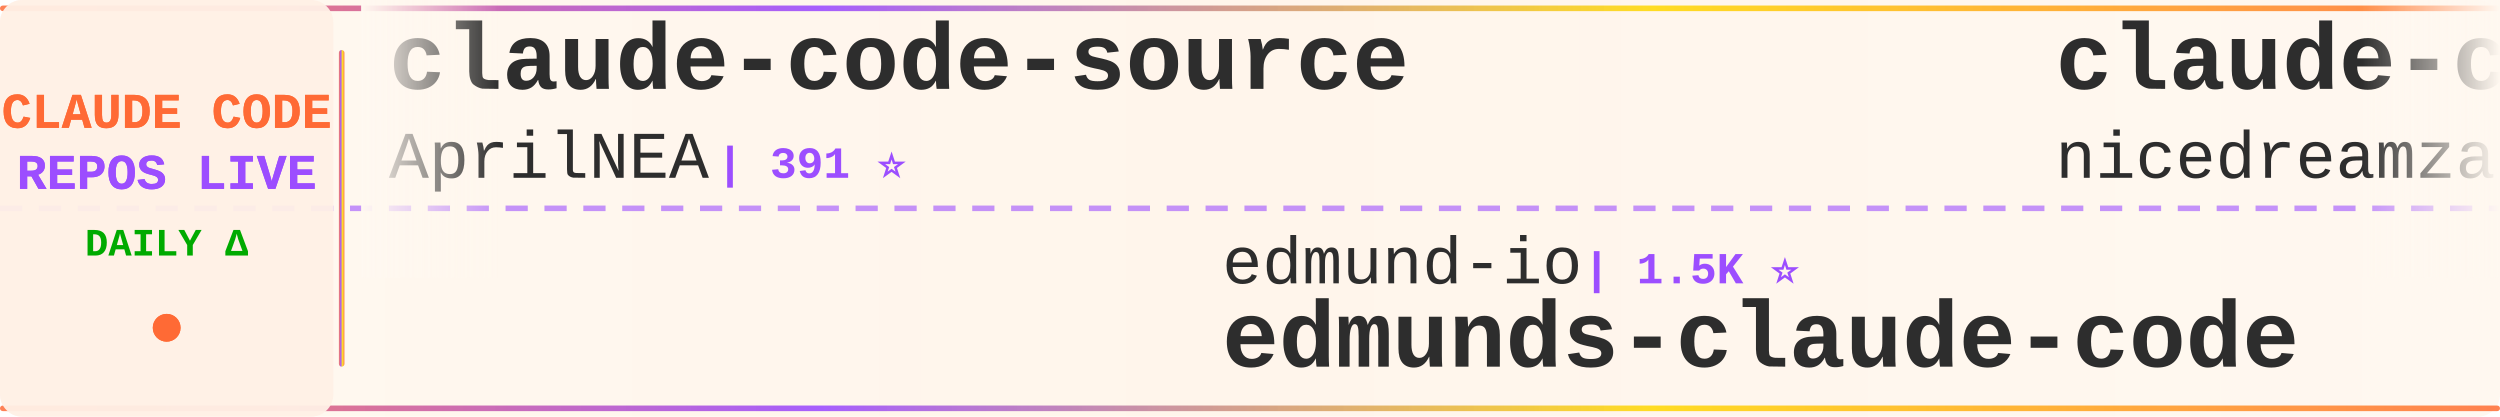
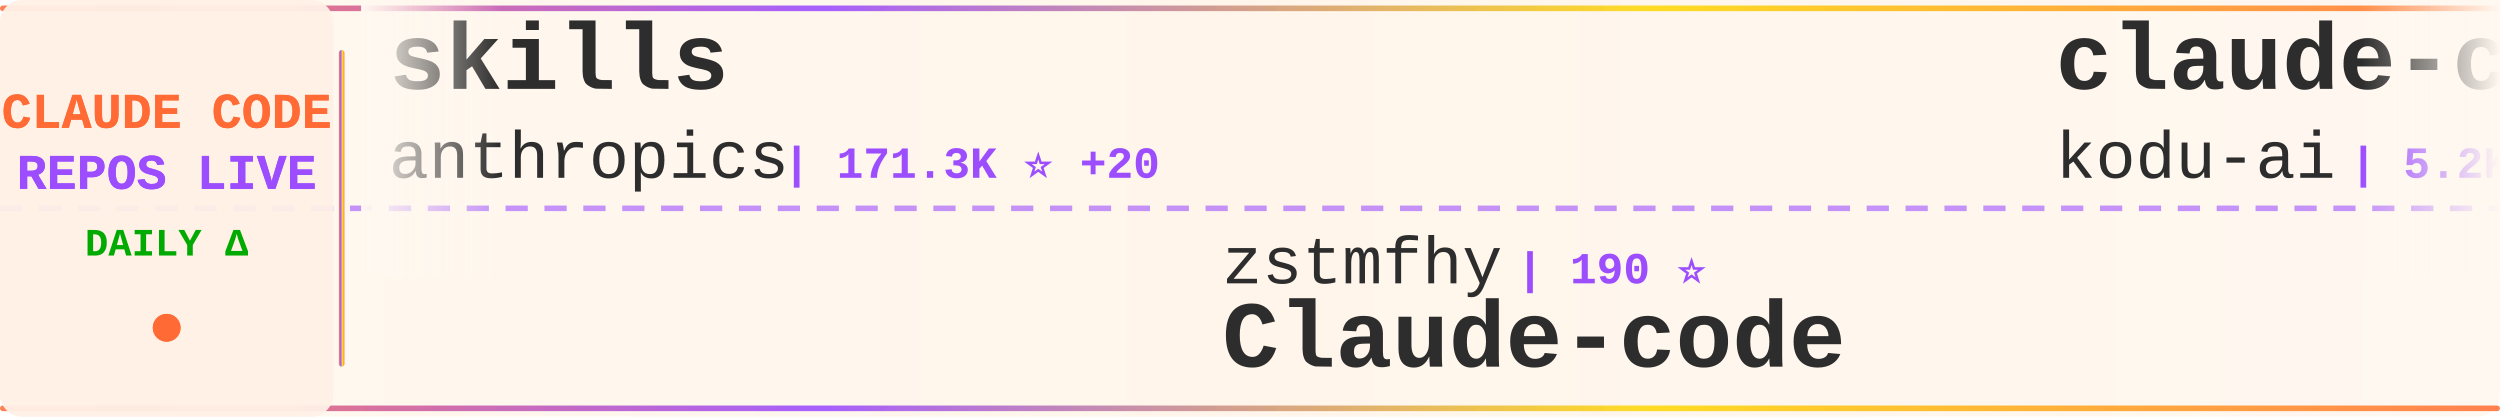
<svg xmlns="http://www.w3.org/2000/svg" width="900" height="150">
  <defs>
    <linearGradient id="tickerBg" x1="0%" y1="0%" x2="100%" y2="0%">
      <stop offset="0%" style="stop-color:#fff8f0;stop-opacity:0.98" />
      <stop offset="50%" style="stop-color:#fff5eb;stop-opacity:1" />
      <stop offset="100%" style="stop-color:#fff8f0;stop-opacity:0.98" />
    </linearGradient>
    <linearGradient id="borderGrad" x1="0%" y1="0%" x2="100%" y2="0%">
      <stop offset="0%" style="stop-color:#FF6B35;stop-opacity:0.85">
        <animate attributeName="stop-opacity" values="0.85;1;0.85" dur="2s" repeatCount="indefinite" />
      </stop>
      <stop offset="33%" style="stop-color:#9C4EFF;stop-opacity:0.9">
        <animate attributeName="stop-opacity" values="0.9;1;0.9" dur="2.2s" repeatCount="indefinite" />
      </stop>
      <stop offset="66%" style="stop-color:#FFD700;stop-opacity:0.85">
        <animate attributeName="stop-opacity" values="0.85;1;0.85" dur="1.8s" repeatCount="indefinite" />
      </stop>
      <stop offset="100%" style="stop-color:#FF6B35;stop-opacity:0.85">
        <animate attributeName="stop-opacity" values="0.85;1;0.85" dur="2s" repeatCount="indefinite" />
      </stop>
    </linearGradient>
    <filter id="textGlow">
      <feGaussianBlur stdDeviation="0.15" result="coloredBlur" />
      <feMerge>
        <feMergeNode in="coloredBlur" />
        <feMergeNode in="SourceGraphic" />
      </feMerge>
    </filter>
    <filter id="metricGlow">
      <feGaussianBlur stdDeviation="0.2" result="coloredBlur" />
      <feMerge>
        <feMergeNode in="coloredBlur" />
        <feMergeNode in="SourceGraphic" />
      </feMerge>
    </filter>
    <linearGradient id="leftFade" x1="0%" y1="0%" x2="100%" y2="0%">
      <stop offset="0%" style="stop-color:#fff8f0;stop-opacity:1" />
      <stop offset="100%" style="stop-color:#fff8f0;stop-opacity:0" />
    </linearGradient>
    <linearGradient id="rightFade" x1="0%" y1="0%" x2="100%" y2="0%">
      <stop offset="0%" style="stop-color:#fff8f0;stop-opacity:0" />
      <stop offset="100%" style="stop-color:#fff8f0;stop-opacity:1" />
    </linearGradient>
  </defs>
  <rect width="900" height="150" fill="url(#tickerBg)" rx="8" />
  <rect x="0" y="2" width="900" height="2" fill="url(#borderGrad)" rx="1" />
  <rect x="0" y="146" width="900" height="2" fill="url(#borderGrad)" rx="1" />
  <line x1="0" y1="75" x2="900" y2="75" stroke="#9C4EFF" stroke-width="2" stroke-dasharray="8 6" opacity="0.6" />
  <rect x="0" y="0" width="120" height="150" fill="#fff0e6" opacity="0.95" rx="8" />
  <text x="60" y="46" font-family="'Courier New', monospace" font-size="18" font-weight="bold" fill="#FF6B35" text-anchor="middle" filter="url(#textGlow)">
    CLAUDE CODE
  </text>
  <text x="60" y="68" font-family="'Courier New', monospace" font-size="18" font-weight="bold" fill="#9C4EFF" text-anchor="middle" filter="url(#textGlow)">
    REPOS LIVE
  </text>
  <text x="60" y="92" font-family="'Courier New', monospace" font-size="14" font-weight="bold" fill="#00aa00" text-anchor="middle">
    DAILY Δ
  </text>
  <circle cx="60" cy="118" r="5" fill="#FF6B35" filter="url(#metricGlow)">
    <animate attributeName="r" values="4;6;4" dur="1.5s" repeatCount="indefinite" />
    <animate attributeName="opacity" values="0.6;1;0.6" dur="1.5s" repeatCount="indefinite" />
  </circle>
  <rect x="122" y="18" width="2" height="114" fill="url(#borderGrad)" rx="1" />
  <clipPath id="tickerClip">
    <rect x="130" y="0" width="770" height="150" />
  </clipPath>
  <g clip-path="url(#tickerClip)">
    <g id="tickerItems">
      <animateTransform attributeName="transform" attributeType="XML" type="translate" from="0 0" to="-3000 0" dur="54s" repeatCount="indefinite" />
      <g transform="translate(0, 0)">
+         <text x="140" y="32" font-family="'Courier New', monospace" font-size="34" font-weight="bold" fill="#2d2d2d">skills</text>
+         <text x="140" y="64" font-family="'Courier New', monospace" font-size="24" font-weight="normal" fill="#2d2d2d" opacity="1.0">anthropics</text>
+         <text x="282" y="64" font-family="'Courier New', monospace" font-size="16" font-weight="bold" fill="#9C4EFF"> | 171.3K ⭐ +20</text>
+       </g>
+       <g transform="translate(300, 0)">
+         <text x="140" y="102" font-family="'Courier New', monospace" font-size="24" font-weight="normal" fill="#2d2d2d" opacity="1.0">zstmfhy</text>
+         <text x="246" y="102" font-family="'Courier New', monospace" font-size="16" font-weight="bold" fill="#9C4EFF"> | 190 ⭐</text>
+         <text x="140" y="132" font-family="'Courier New', monospace" font-size="34" font-weight="bold" fill="#2d2d2d">Claude-code</text>
+       </g>
+       <g transform="translate(600, 0)">
+         <text x="140" y="32" font-family="'Courier New', monospace" font-size="34" font-weight="bold" fill="#2d2d2d">claude-coder</text>
+         <text x="140" y="64" font-family="'Courier New', monospace" font-size="24" font-weight="normal" fill="#2d2d2d" opacity="1.0">kodu-ai</text>
+         <text x="246" y="64" font-family="'Courier New', monospace" font-size="16" font-weight="bold" fill="#9C4EFF"> | 5.2K ⭐</text>
+       </g>
+       <g transform="translate(900, 0)">
+         <text x="140" y="102" font-family="'Courier New', monospace" font-size="24" font-weight="normal" fill="#2d2d2d" opacity="1.0">OrcaWhisper</text>
+         <text x="294" y="102" font-family="'Courier New', monospace" font-size="16" font-weight="bold" fill="#9C4EFF"> | 91 ⭐</text>
+         <text x="140" y="132" font-family="'Courier New', monospace" font-size="34" font-weight="bold" fill="#2d2d2d">Claude-Code</text>
+       </g>
+       <g transform="translate(1200, 0)">
+         <text x="140" y="32" font-family="'Courier New', monospace" font-size="34" font-weight="bold" fill="#2d2d2d">everything-claude-code</text>
+         <text x="140" y="64" font-family="'Courier New', monospace" font-size="24" font-weight="normal" fill="#2d2d2d" opacity="1.0">WorldFlowAI</text>
+         <text x="294" y="64" font-family="'Courier New', monospace" font-size="16" font-weight="bold" fill="#9C4EFF"> | 1.7K ⭐ +5</text>
+       </g>
+       <g transform="translate(1500, 0)">
+         <text x="140" y="102" font-family="'Courier New', monospace" font-size="24" font-weight="normal" fill="#2d2d2d" opacity="1.0">anthropics</text>
+         <text x="282" y="102" font-family="'Courier New', monospace" font-size="16" font-weight="bold" fill="#9C4EFF"> | 8.7K ⭐ +2</text>
+         <text x="140" y="132" font-family="'Courier New', monospace" font-size="34" font-weight="bold" fill="#2d2d2d">claude-code-action</text>
+       </g>
+       <g transform="translate(1800, 0)">
        <text x="140" y="32" font-family="'Courier New', monospace" font-size="34" font-weight="bold" fill="#2d2d2d">claude-code-source</text>
        <text x="140" y="64" font-family="'Courier New', monospace" font-size="24" font-weight="normal" fill="#2d2d2d" opacity="1.0">AprilNEA</text>
        <text x="258" y="64" font-family="'Courier New', monospace" font-size="16" font-weight="bold" fill="#9C4EFF"> | 391 ⭐</text>
      </g>
-       <g transform="translate(300, 0)">
-         <text x="140" y="102" font-family="'Courier New', monospace" font-size="24" font-weight="normal" fill="#2d2d2d" opacity="1.0">edmund-io</text>
-         <text x="270" y="102" font-family="'Courier New', monospace" font-size="16" font-weight="bold" fill="#9C4EFF"> | 1.5K ⭐</text>
-         <text x="140" y="132" font-family="'Courier New', monospace" font-size="34" font-weight="bold" fill="#2d2d2d">edmunds-claude-code</text>
-       </g>
-       <g transform="translate(600, 0)">
-         <text x="140" y="32" font-family="'Courier New', monospace" font-size="34" font-weight="bold" fill="#2d2d2d">claude-code-local</text>
-         <text x="140" y="64" font-family="'Courier New', monospace" font-size="24" font-weight="normal" fill="#2d2d2d" opacity="1.0">nicedreamzapp</text>
-         <text x="318" y="64" font-family="'Courier New', monospace" font-size="16" font-weight="bold" fill="#9C4EFF"> | 3.2K ⭐ +1</text>
-       </g>
-       <g transform="translate(900, 0)">
-         <text x="140" y="102" font-family="'Courier New', monospace" font-size="24" font-weight="normal" fill="#2d2d2d" opacity="1.0">guanshan</text>
-         <text x="258" y="102" font-family="'Courier New', monospace" font-size="16" font-weight="bold" fill="#9C4EFF"> | 61 ⭐</text>
-         <text x="140" y="132" font-family="'Courier New', monospace" font-size="34" font-weight="bold" fill="#2d2d2d">ClaudeCode</text>
-       </g>
-       <g transform="translate(1200, 0)">
-         <text x="140" y="32" font-family="'Courier New', monospace" font-size="34" font-weight="bold" fill="#2d2d2d">claude-code-telegram</text>
-         <text x="140" y="64" font-family="'Courier New', monospace" font-size="24" font-weight="normal" fill="#2d2d2d" opacity="1.0">RichardAtCT</text>
-         <text x="294" y="64" font-family="'Courier New', monospace" font-size="16" font-weight="bold" fill="#9C4EFF"> | 2.8K ⭐</text>
-       </g>
-       <g transform="translate(1500, 0)">
-         <text x="140" y="102" font-family="'Courier New', monospace" font-size="24" font-weight="normal" fill="#2d2d2d" opacity="1.0">affaan-m</text>
-         <text x="258" y="102" font-family="'Courier New', monospace" font-size="16" font-weight="bold" fill="#9C4EFF"> | 242.7K ⭐ +58</text>
-         <text x="140" y="132" font-family="'Courier New', monospace" font-size="34" font-weight="bold" fill="#2d2d2d">ECC</text>
-       </g>
-       <g transform="translate(1800, 0)">
-         <text x="140" y="32" font-family="'Courier New', monospace" font-size="34" font-weight="bold" fill="#2d2d2d">claude-code-tudou</text>
-         <text x="140" y="64" font-family="'Courier New', monospace" font-size="24" font-weight="normal" fill="#2d2d2d" opacity="1.0">AICoderTudou</text>
-         <text x="306" y="64" font-family="'Courier New', monospace" font-size="16" font-weight="bold" fill="#9C4EFF"> | 496 ⭐</text>
-       </g>
      <g transform="translate(2100, 0)">
-         <text x="140" y="102" font-family="'Courier New', monospace" font-size="24" font-weight="normal" fill="#2d2d2d" opacity="1.0">Piebald-AI</text>
-         <text x="282" y="102" font-family="'Courier New', monospace" font-size="16" font-weight="bold" fill="#9C4EFF"> | 12.4K ⭐ +1</text>
-         <text x="140" y="132" font-family="'Courier New', monospace" font-size="34" font-weight="bold" fill="#2d2d2d">claude-code-system-promp...</text>
+         <text x="140" y="102" font-family="'Courier New', monospace" font-size="24" font-weight="normal" fill="#2d2d2d" opacity="1.0">disler</text>
+         <text x="234" y="102" font-family="'Courier New', monospace" font-size="16" font-weight="bold" fill="#9C4EFF"> | 1.6K ⭐ +1</text>
+         <text x="140" y="132" font-family="'Courier New', monospace" font-size="34" font-weight="bold" fill="#2d2d2d">pi-vs-claude-code</text>
      </g>
      <g transform="translate(2400, 0)">
-         <text x="140" y="32" font-family="'Courier New', monospace" font-size="34" font-weight="bold" fill="#2d2d2d">claude-code-settings</text>
-         <text x="140" y="64" font-family="'Courier New', monospace" font-size="24" font-weight="normal" fill="#2d2d2d" opacity="1.0">feiskyer</text>
-         <text x="258" y="64" font-family="'Courier New', monospace" font-size="16" font-weight="bold" fill="#9C4EFF"> | 1.6K ⭐</text>
+         <text x="140" y="32" font-family="'Courier New', monospace" font-size="34" font-weight="bold" fill="#2d2d2d">claude-code-proxy</text>
+         <text x="140" y="64" font-family="'Courier New', monospace" font-size="24" font-weight="normal" fill="#2d2d2d" opacity="1.0">1rgs</text>
+         <text x="210" y="64" font-family="'Courier New', monospace" font-size="16" font-weight="bold" fill="#9C4EFF"> | 3.7K ⭐ -1</text>
      </g>
      <g transform="translate(2700, 0)">
-         <text x="140" y="102" font-family="'Courier New', monospace" font-size="24" font-weight="normal" fill="#2d2d2d" opacity="1.0">ChinaSiro</text>
-         <text x="270" y="102" font-family="'Courier New', monospace" font-size="16" font-weight="bold" fill="#9C4EFF"> | 9.6K ⭐ +1</text>
-         <text x="140" y="132" font-family="'Courier New', monospace" font-size="34" font-weight="bold" fill="#2d2d2d">claude-code-sourcemap</text>
+         <text x="140" y="102" font-family="'Courier New', monospace" font-size="24" font-weight="normal" fill="#2d2d2d" opacity="1.0">Yeachan-Heo</text>
+         <text x="294" y="102" font-family="'Courier New', monospace" font-size="16" font-weight="bold" fill="#9C4EFF"> | 38.8K ⭐ +3</text>
+         <text x="140" y="132" font-family="'Courier New', monospace" font-size="34" font-weight="bold" fill="#2d2d2d">oh-my-claudecode</text>
      </g>
      <g transform="translate(3000, 0)">
-         <text x="140" y="32" font-family="'Courier New', monospace" font-size="34" font-weight="bold" fill="#2d2d2d">claude-code-source</text>
-         <text x="140" y="64" font-family="'Courier New', monospace" font-size="24" font-weight="normal" fill="#2d2d2d" opacity="1.0">AprilNEA</text>
-         <text x="258" y="64" font-family="'Courier New', monospace" font-size="16" font-weight="bold" fill="#9C4EFF"> | 391 ⭐</text>
+         <text x="140" y="32" font-family="'Courier New', monospace" font-size="34" font-weight="bold" fill="#2d2d2d">skills</text>
+         <text x="140" y="64" font-family="'Courier New', monospace" font-size="24" font-weight="normal" fill="#2d2d2d" opacity="1.0">anthropics</text>
+         <text x="282" y="64" font-family="'Courier New', monospace" font-size="16" font-weight="bold" fill="#9C4EFF"> | 171.3K ⭐ +20</text>
      </g>
      <g transform="translate(3300, 0)">
-         <text x="140" y="102" font-family="'Courier New', monospace" font-size="24" font-weight="normal" fill="#2d2d2d" opacity="1.0">edmund-io</text>
-         <text x="270" y="102" font-family="'Courier New', monospace" font-size="16" font-weight="bold" fill="#9C4EFF"> | 1.5K ⭐</text>
-         <text x="140" y="132" font-family="'Courier New', monospace" font-size="34" font-weight="bold" fill="#2d2d2d">edmunds-claude-code</text>
+         <text x="140" y="102" font-family="'Courier New', monospace" font-size="24" font-weight="normal" fill="#2d2d2d" opacity="1.0">zstmfhy</text>
+         <text x="246" y="102" font-family="'Courier New', monospace" font-size="16" font-weight="bold" fill="#9C4EFF"> | 190 ⭐</text>
+         <text x="140" y="132" font-family="'Courier New', monospace" font-size="34" font-weight="bold" fill="#2d2d2d">Claude-code</text>
      </g>
      <g transform="translate(3600, 0)">
-         <text x="140" y="32" font-family="'Courier New', monospace" font-size="34" font-weight="bold" fill="#2d2d2d">claude-code-local</text>
-         <text x="140" y="64" font-family="'Courier New', monospace" font-size="24" font-weight="normal" fill="#2d2d2d" opacity="1.0">nicedreamzapp</text>
-         <text x="318" y="64" font-family="'Courier New', monospace" font-size="16" font-weight="bold" fill="#9C4EFF"> | 3.2K ⭐ +1</text>
+         <text x="140" y="32" font-family="'Courier New', monospace" font-size="34" font-weight="bold" fill="#2d2d2d">claude-coder</text>
+         <text x="140" y="64" font-family="'Courier New', monospace" font-size="24" font-weight="normal" fill="#2d2d2d" opacity="1.0">kodu-ai</text>
+         <text x="246" y="64" font-family="'Courier New', monospace" font-size="16" font-weight="bold" fill="#9C4EFF"> | 5.2K ⭐</text>
      </g>
      <g transform="translate(3900, 0)">
-         <text x="140" y="102" font-family="'Courier New', monospace" font-size="24" font-weight="normal" fill="#2d2d2d" opacity="1.0">guanshan</text>
-         <text x="258" y="102" font-family="'Courier New', monospace" font-size="16" font-weight="bold" fill="#9C4EFF"> | 61 ⭐</text>
-         <text x="140" y="132" font-family="'Courier New', monospace" font-size="34" font-weight="bold" fill="#2d2d2d">ClaudeCode</text>
+         <text x="140" y="102" font-family="'Courier New', monospace" font-size="24" font-weight="normal" fill="#2d2d2d" opacity="1.0">OrcaWhisper</text>
+         <text x="294" y="102" font-family="'Courier New', monospace" font-size="16" font-weight="bold" fill="#9C4EFF"> | 91 ⭐</text>
+         <text x="140" y="132" font-family="'Courier New', monospace" font-size="34" font-weight="bold" fill="#2d2d2d">Claude-Code</text>
      </g>
    </g>
  </g>
  <rect x="130" y="0" width="50" height="100" fill="url(#leftFade)" />
  <rect x="850" y="0" width="50" height="100" fill="url(#rightFade)" />
</svg>
